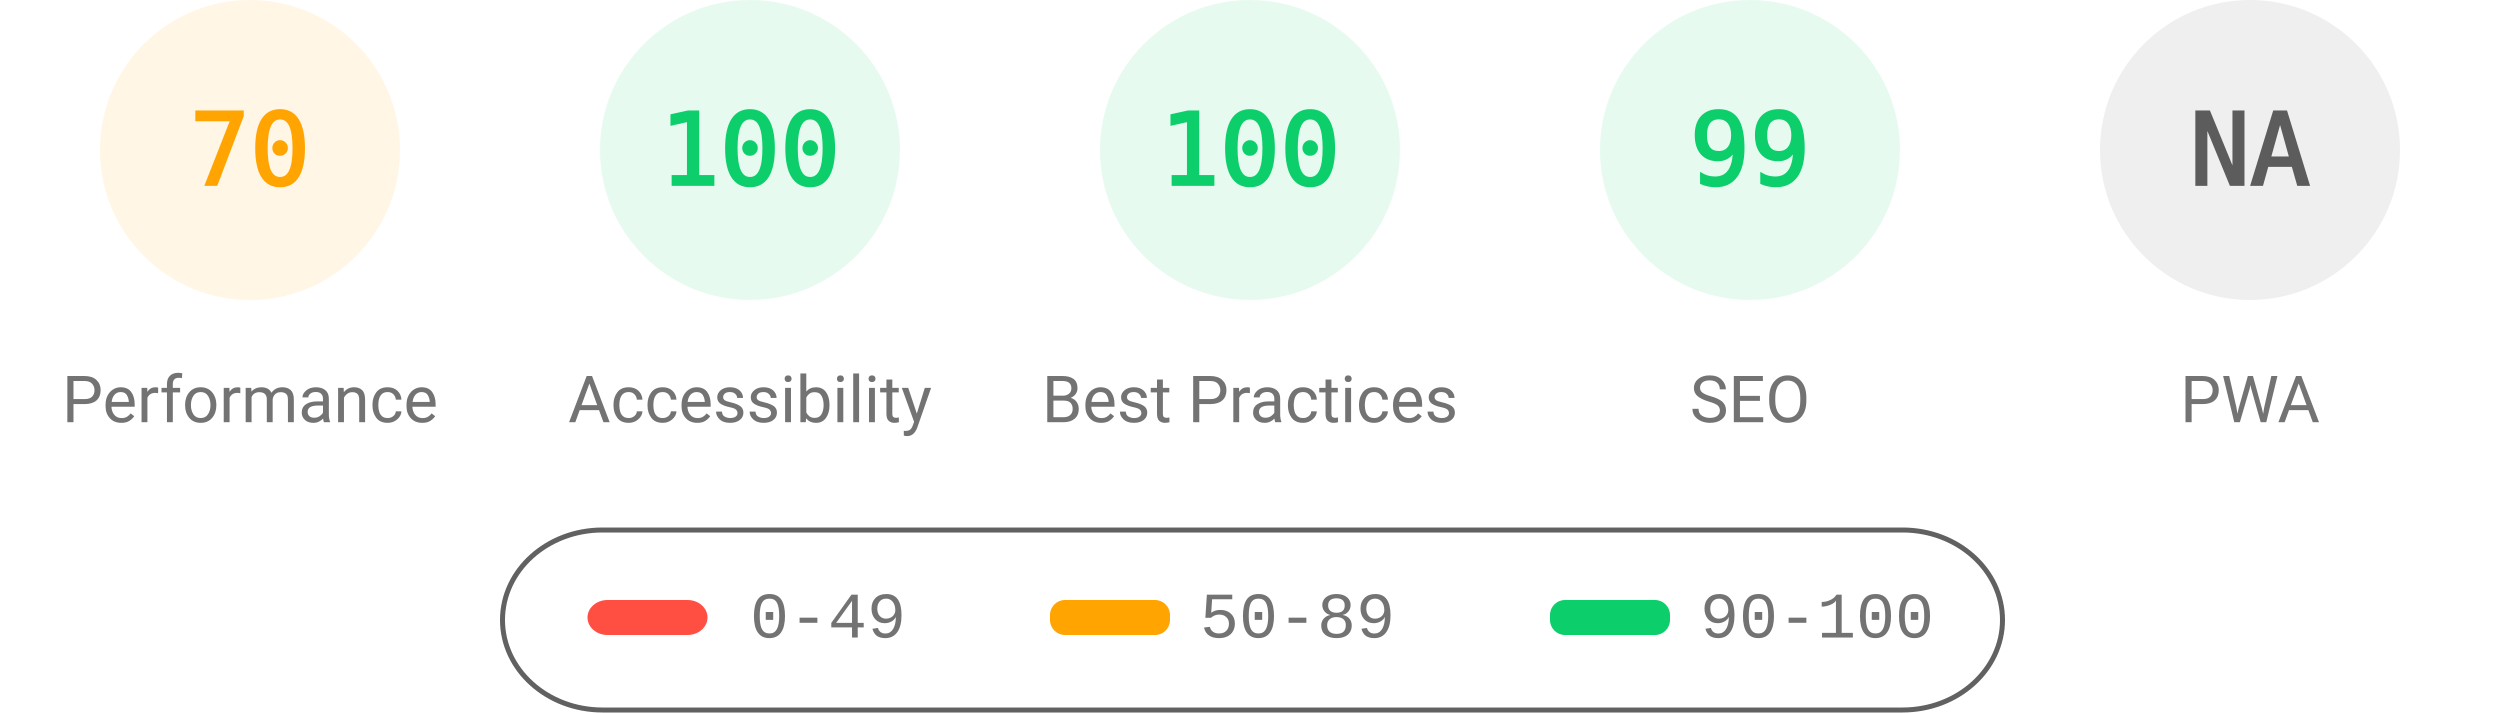
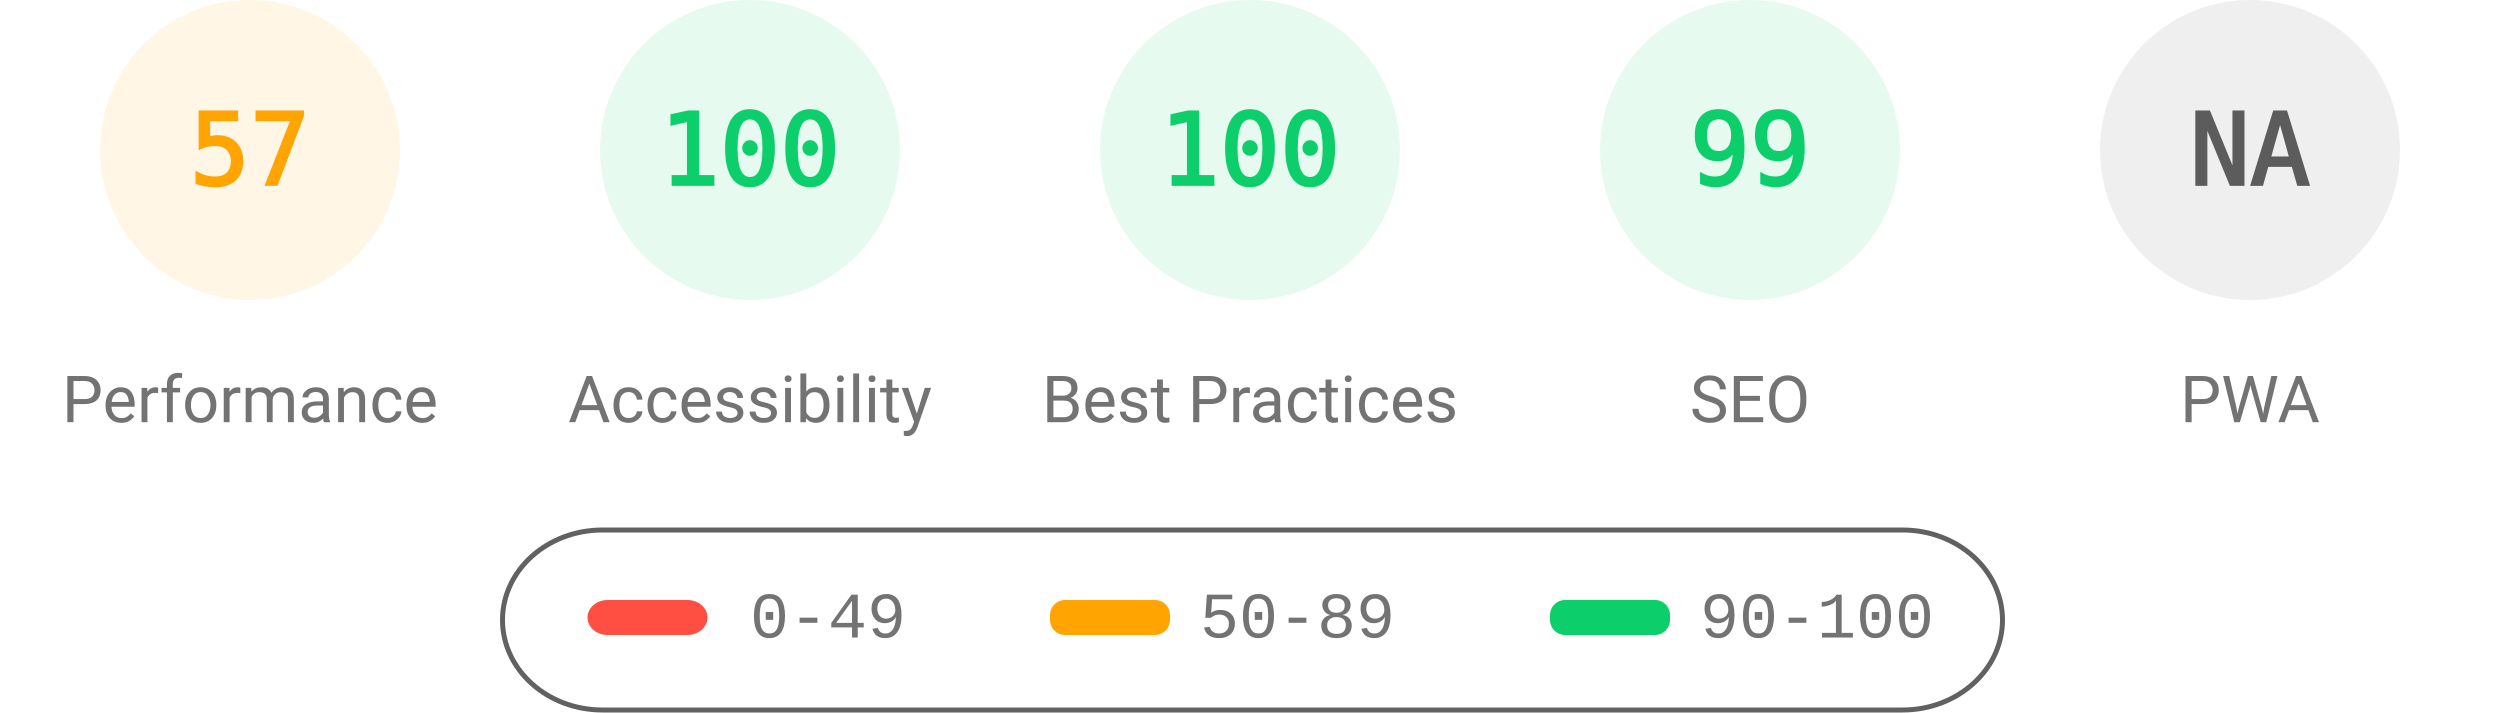
<svg xmlns="http://www.w3.org/2000/svg" fill="none" width="1000" height="285">
  <style>.gauge-base{opacity:.1}.gauge-arc{fill:none;animation-delay:250ms;stroke-linecap:round;transform:rotate(-90deg);transform-origin:100px 60px;animation:load-gauge 1s ease forwards}.guage-text{font-size:40px;font-family:monospace;text-align:center}.guage-red{color:#ff4e42;fill:#ff4e42;stroke:#ff4e42}.guage-orange{color:#ffa400;fill:#ffa400;stroke:#ffa400}.guage-green{color:#0cce6b;fill:#0cce6b;stroke:#0cce6b}.guage-undefined{color:#5c5c5c;fill:#5c5c5c;stroke:#5c5c5c}.guage-title{color:#737373;fill:#737373;stroke:none;font-size:26px;line-height:26px;font-family:Roboto,Halvetica,Arial,sans-serif}@keyframes load-gauge{from{stroke-dasharray:0 352.858}}</style>
  <svg class="guage-div guage-perf guage-orange" viewBox="0 0 200 200" width="200" height="200">
    <circle class="gauge-base" r="56" cx="100" cy="60" stroke-width="8" />
-     <circle class="gauge-arc guage-arc-1" r="56" cx="100" cy="60" stroke-width="8" style="stroke-dasharray:246.301,351.858" />
-     <text class="guage-text" x="100" y="60" alignment-baseline="central" dominant-baseline="central" text-anchor="middle">70</text>
+     <circle class="gauge-arc guage-arc-1" r="56" cx="100" cy="60" stroke-width="8" style="stroke-dasharray:200.559,351.858" />
+     <text class="guage-text" x="100" y="60" alignment-baseline="central" dominant-baseline="central" text-anchor="middle">57</text>
    <text class="guage-title" x="100" y="160" alignment-baseline="central" dominant-baseline="central" text-anchor="middle">Performance</text>
  </svg>
  <svg class="guage-div guage-acc guage-green" viewBox="0 0 200 200" width="200" height="200" x="200">
    <circle class="gauge-base" r="56" cx="100" cy="60" stroke-width="8" />
    <circle class="gauge-arc guage-arc-2" r="56" cx="100" cy="60" stroke-width="8" style="stroke-dasharray:351.858,351.858" />
    <text class="guage-text" x="100" y="60" alignment-baseline="central" dominant-baseline="central" text-anchor="middle">100</text>
    <text class="guage-title" x="100" y="160" alignment-baseline="central" dominant-baseline="central" text-anchor="middle">Accessibility</text>
  </svg>
  <svg class="guage-div guage-best guage-green" viewBox="0 0 200 200" width="200" height="200" x="400">
    <circle class="gauge-base" r="56" cx="100" cy="60" stroke-width="8" />
    <circle class="gauge-arc guage-arc-3" r="56" cx="100" cy="60" stroke-width="8" style="stroke-dasharray:351.858,351.858" />
    <text class="guage-text" x="100" y="60" alignment-baseline="central" dominant-baseline="central" text-anchor="middle">100</text>
    <text class="guage-title" x="100" y="160" alignment-baseline="central" dominant-baseline="central" text-anchor="middle">Best Practices</text>
  </svg>
  <svg class="guage-div guage-seo guage-green" viewBox="0 0 200 200" width="200" height="200" x="600">
    <circle class="gauge-base" r="56" cx="100" cy="60" stroke-width="8" />
    <circle class="gauge-arc guage-arc-4" r="56" cx="100" cy="60" stroke-width="8" style="stroke-dasharray:348.339,351.858" />
    <text class="guage-text" x="100" y="60" alignment-baseline="central" dominant-baseline="central" text-anchor="middle">99</text>
    <text class="guage-title" x="100" y="160" alignment-baseline="central" dominant-baseline="central" text-anchor="middle">SEO</text>
  </svg>
  <svg class="guage-div guage-pwa guage-undefined" viewBox="0 0 200 200" width="200" height="200" x="800">
    <circle class="gauge-base" r="56" cx="100" cy="60" stroke-width="8" />
    <circle class="gauge-arc guage-arc-4" r="56" cx="100" cy="60" stroke-width="8" style="stroke-dasharray:351.858,351.858" />
    <text class="guage-text" x="100" y="60" alignment-baseline="central" dominant-baseline="central" text-anchor="middle">NA</text>
    <text class="guage-title" x="100" y="160" alignment-baseline="central" dominant-baseline="central" text-anchor="middle">PWA</text>
  </svg>
  <svg width="604" height="76" x="200" y="210">
    <path fill="none" id="canvas_background" d="M-1-1h604v80H-1z" />
    <rect fill-opacity="0" stroke="#616161" stroke-width="2" rx="40" id="svg_2" height="72" width="600" y="2" x="1" fill="#000" />
    <rect stroke="#000" rx="8" id="svg_3" height="14" width="48" y="30" x="35" stroke-opacity="null" stroke-width="0" fill="#ff4e42" />
    <rect stroke="#000" rx="6" id="svg_4" height="14" width="48" y="30" x="220" stroke-opacity="null" stroke-width="0" fill="#ffa400" />
    <rect stroke="#000" rx="6" id="svg_5" height="14" width="48" y="30" x="420" stroke-opacity="null" stroke-width="0" fill="#0cce6b" />
    <text xml:space="preserve" text-anchor="start" font-family="'Courier New', Courier, monospace" font-size="26" id="svg_6" y="45" x="100" stroke-opacity="null" stroke-width="0" stroke="#000" fill="#737373">0-49</text>
    <text xml:space="preserve" text-anchor="start" font-family="'Courier New', Courier, monospace" font-size="26" id="svg_7" y="45" x="280" stroke-opacity="null" stroke-width="0" stroke="#000" fill="#737373">50-89</text>
    <text xml:space="preserve" text-anchor="start" font-family="'Courier New', Courier, monospace" font-size="26" id="svg_8" y="45" x="480" stroke-opacity="null" stroke-width="0" stroke="#000" fill="#737373">90-100</text>
  </svg>
</svg>
